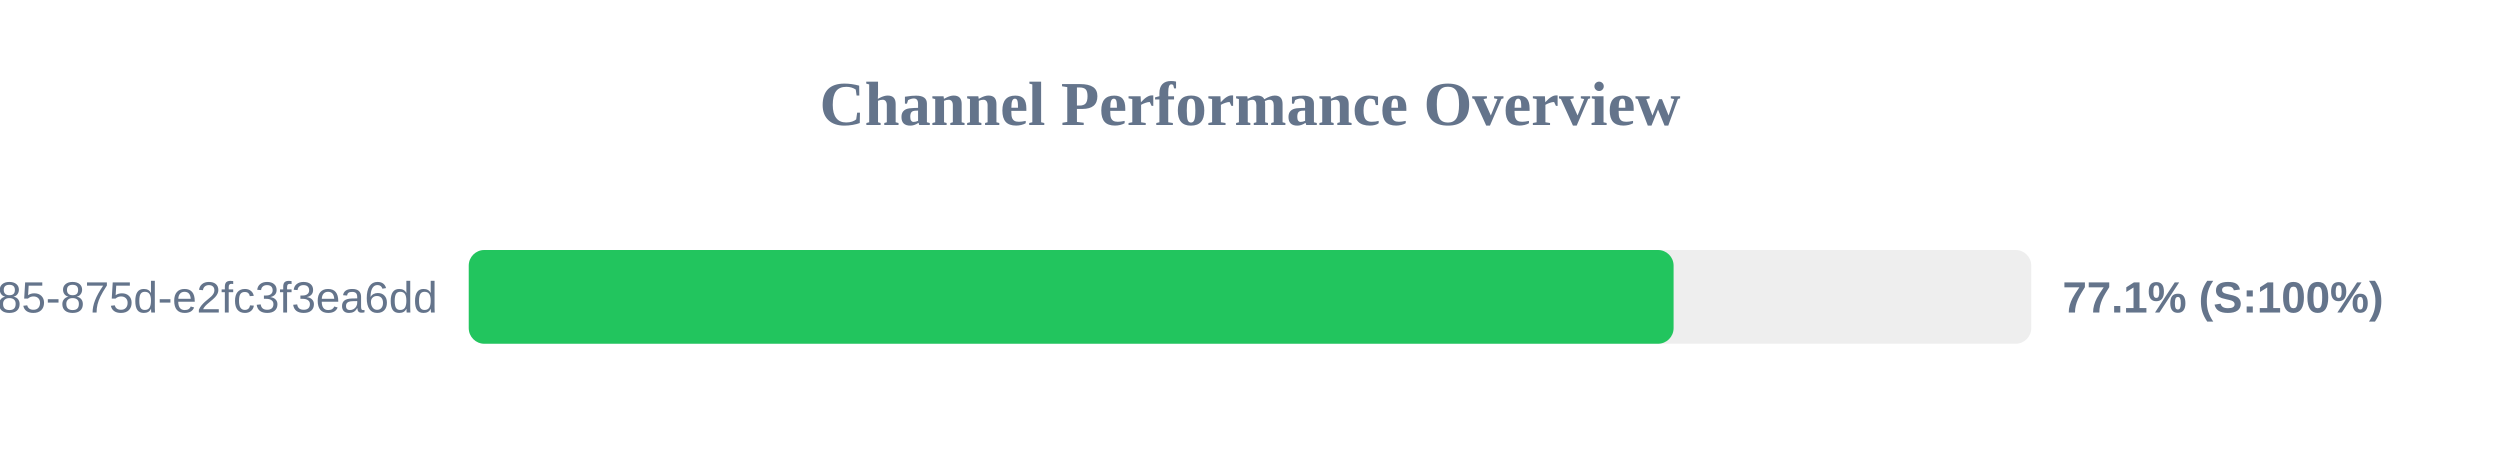
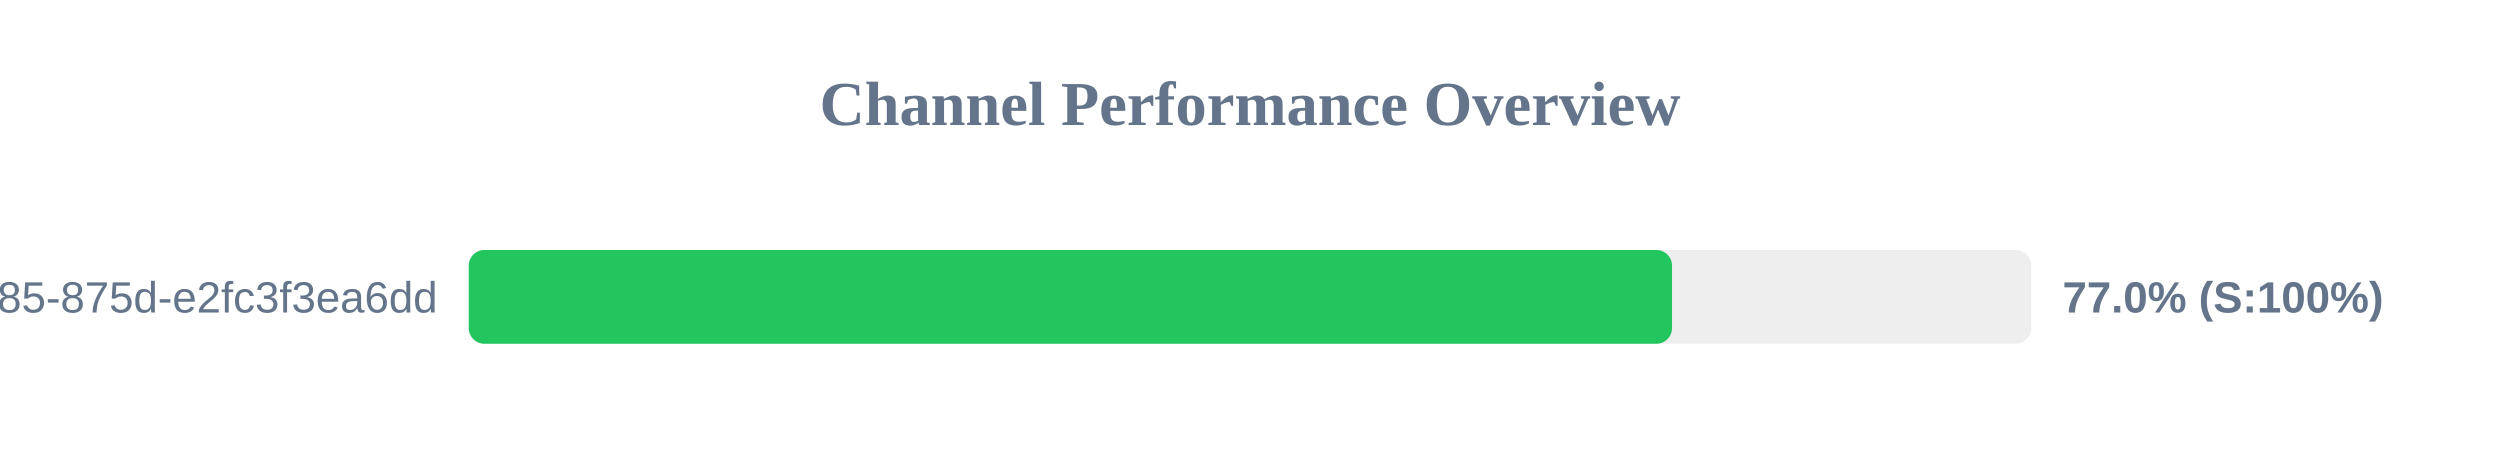
<svg xmlns="http://www.w3.org/2000/svg" width="800" height="150" version="1.1">
  <style>
        .row { font: 14px Arial; fill: #64748b; }
        .score { font: bold 14px Arial; fill: #64748b; }
    </style>
  <text x="400" y="40" text-anchor="middle" font-size="20px" font-weight="bold" fill="#64748b">Channel Performance Overview</text>
  <rect x="150" y="80" width="500" height="30" fill="#eee" rx="5" />
-   <rect x="150" y="80" width="385.55" height="30" fill="#22c55e" rx="5" />
+   <rect x="150" y="80" width="385.05" height="30" fill="#22c55e" rx="5" />
  <text x="140" y="100" text-anchor="end" class="row">?uuid=1045aedf-053c-4585-875d-e2fc3f3ea6dd</text>
-   <text x="660" y="100" text-anchor="start" class="score">77.1% (S:100%)</text>
+   <text x="660" y="100" text-anchor="start" class="score">77.0% (S:100%)</text>
</svg>
